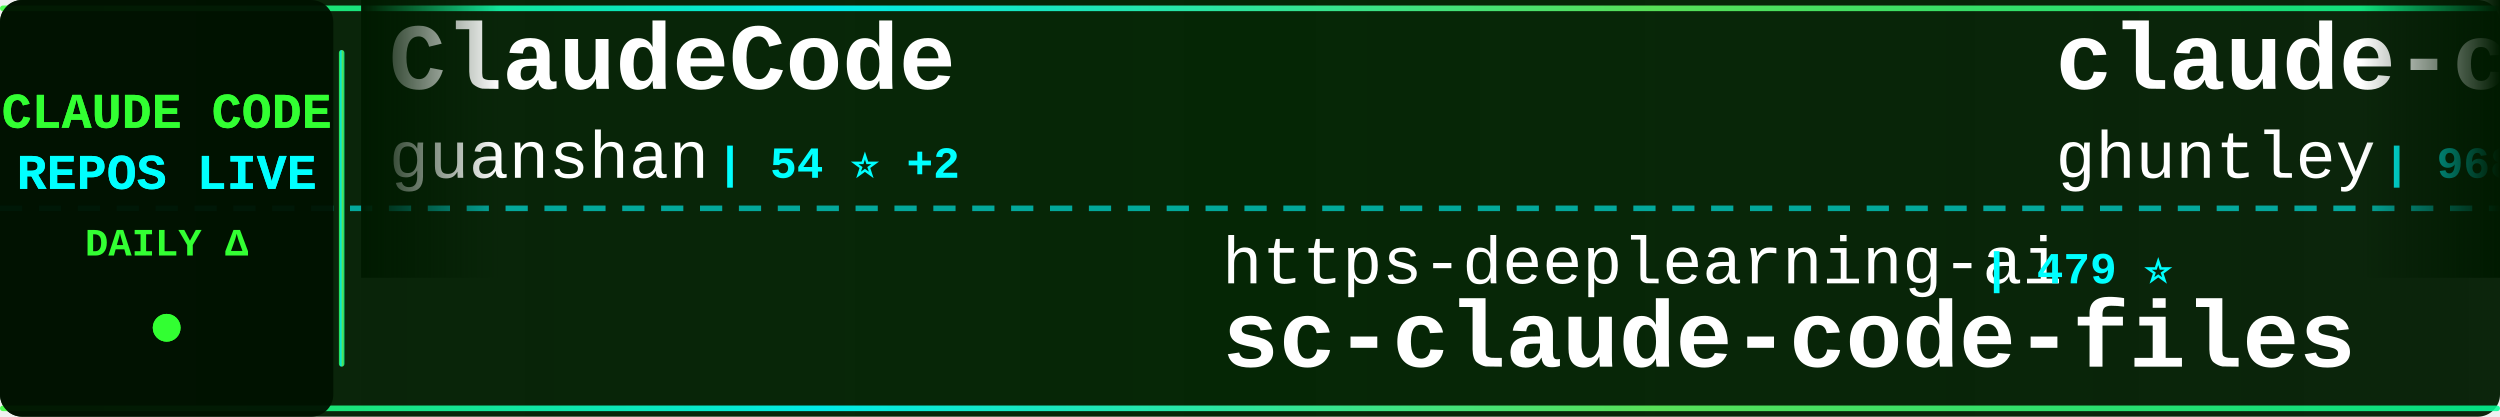
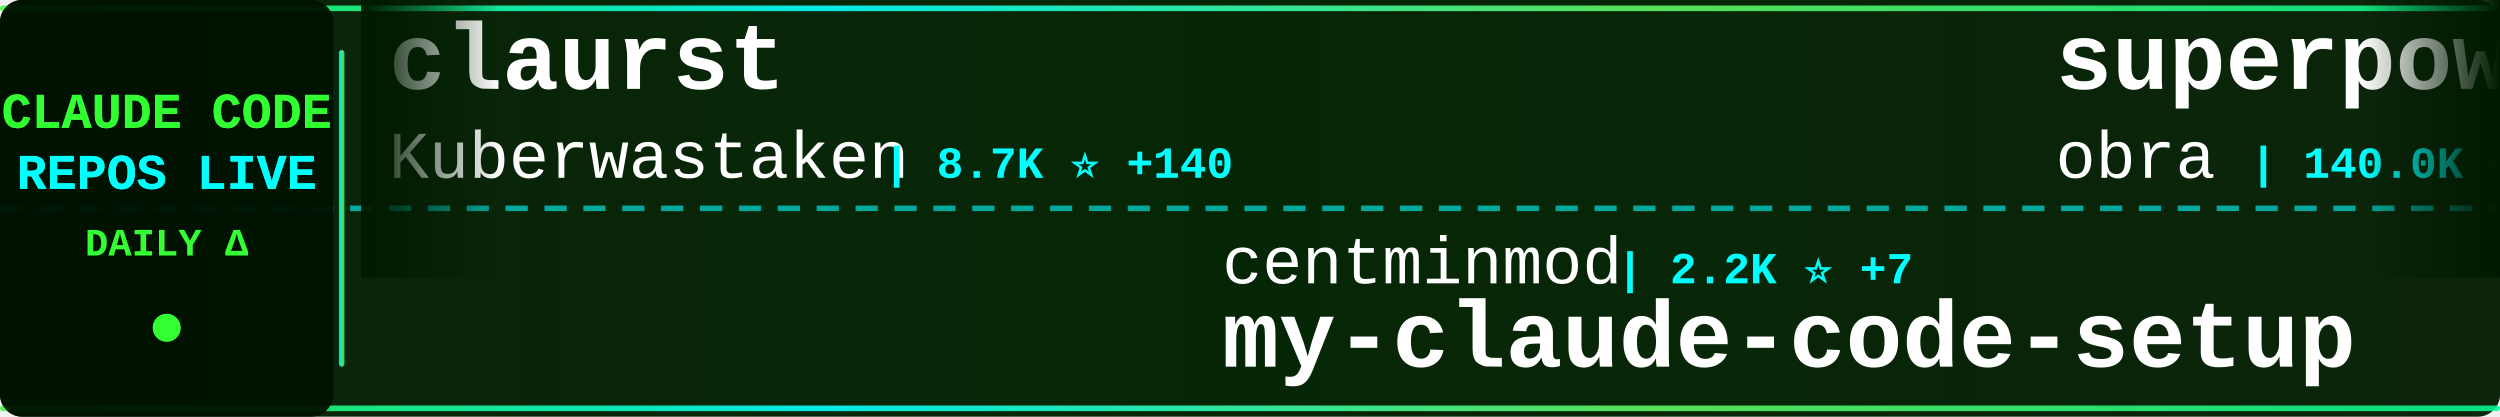
<svg xmlns="http://www.w3.org/2000/svg" width="900" height="150">
  <defs>
    <linearGradient id="tickerBg" x1="0%" y1="0%" x2="100%" y2="0%">
      <stop offset="0%" style="stop-color:#001a00;stop-opacity:0.95" />
      <stop offset="50%" style="stop-color:#002200;stop-opacity:0.98" />
      <stop offset="100%" style="stop-color:#001a00;stop-opacity:0.95" />
    </linearGradient>
    <linearGradient id="borderGrad" x1="0%" y1="0%" x2="100%" y2="0%">
      <stop offset="0%" style="stop-color:#33ff33;stop-opacity:0.85">
        <animate attributeName="stop-opacity" values="0.85;1;0.85" dur="2s" repeatCount="indefinite" />
      </stop>
      <stop offset="33%" style="stop-color:#00ffff;stop-opacity:0.9">
        <animate attributeName="stop-opacity" values="0.9;1;0.9" dur="2.2s" repeatCount="indefinite" />
      </stop>
      <stop offset="66%" style="stop-color:#66ff66;stop-opacity:0.85">
        <animate attributeName="stop-opacity" values="0.85;1;0.85" dur="1.8s" repeatCount="indefinite" />
      </stop>
      <stop offset="100%" style="stop-color:#00ff99;stop-opacity:0.85">
        <animate attributeName="stop-opacity" values="0.85;1;0.85" dur="2s" repeatCount="indefinite" />
      </stop>
    </linearGradient>
    <filter id="textGlow">
      <feGaussianBlur stdDeviation="0.1" result="coloredBlur" />
      <feMerge>
        <feMergeNode in="coloredBlur" />
        <feMergeNode in="SourceGraphic" />
      </feMerge>
    </filter>
    <filter id="metricGlow">
      <feGaussianBlur stdDeviation="0.2" result="coloredBlur" />
      <feMerge>
        <feMergeNode in="coloredBlur" />
        <feMergeNode in="SourceGraphic" />
      </feMerge>
    </filter>
    <linearGradient id="leftFade" x1="0%" y1="0%" x2="100%" y2="0%">
      <stop offset="0%" style="stop-color:#001a00;stop-opacity:1" />
      <stop offset="100%" style="stop-color:#001a00;stop-opacity:0" />
    </linearGradient>
    <linearGradient id="rightFade" x1="0%" y1="0%" x2="100%" y2="0%">
      <stop offset="0%" style="stop-color:#001a00;stop-opacity:0" />
      <stop offset="100%" style="stop-color:#001a00;stop-opacity:1" />
    </linearGradient>
  </defs>
  <rect width="900" height="150" fill="url(#tickerBg)" rx="8" />
  <rect x="0" y="2" width="900" height="2" fill="url(#borderGrad)" rx="1" />
  <rect x="0" y="146" width="900" height="2" fill="url(#borderGrad)" rx="1" />
  <line x1="0" y1="75" x2="900" y2="75" stroke="#00ffff" stroke-width="2" stroke-dasharray="8 6" opacity="0.6" />
  <rect x="0" y="0" width="120" height="150" fill="#001100" opacity="0.95" rx="8" />
  <text x="60" y="46" font-family="'Courier New', monospace" font-size="18" font-weight="bold" fill="#33ff33" text-anchor="middle" filter="url(#textGlow)">
    CLAUDE CODE
  </text>
  <text x="60" y="68" font-family="'Courier New', monospace" font-size="18" font-weight="bold" fill="#00ffff" text-anchor="middle" filter="url(#textGlow)">
    REPOS LIVE
  </text>
  <text x="60" y="92" font-family="'Courier New', monospace" font-size="14" font-weight="bold" fill="#33ff33" text-anchor="middle">
    DAILY Δ
  </text>
  <circle cx="60" cy="118" r="5" fill="#33ff33" filter="url(#metricGlow)">
    <animate attributeName="r" values="4;6;4" dur="1.5s" repeatCount="indefinite" />
    <animate attributeName="opacity" values="0.6;1;0.6" dur="1.5s" repeatCount="indefinite" />
  </circle>
  <rect x="122" y="18" width="2" height="114" fill="url(#borderGrad)" rx="1" />
  <clipPath id="tickerClip">
    <rect x="130" y="0" width="770" height="150" />
  </clipPath>
  <g clip-path="url(#tickerClip)">
    <g id="tickerItems">
      <animateTransform attributeName="transform" attributeType="XML" type="translate" from="0 0" to="-3000 0" dur="54s" repeatCount="indefinite" />
      <g transform="translate(0, 0)">
-         <text x="140" y="32" font-family="'Courier New', monospace" font-size="34" font-weight="bold" fill="#ffffff">ClaudeCode</text>
-         <text x="140" y="64" font-family="'Courier New', monospace" font-size="24" font-weight="normal" fill="#ffffff" opacity="1.0">guanshan</text>
-         <text x="258" y="64" font-family="'Courier New', monospace" font-size="16" font-weight="bold" fill="#00ffff"> | 54 ⭐ +2</text>
+         <text x="140" y="32" font-family="'Courier New', monospace" font-size="34" font-weight="bold" fill="#ffffff">claurst</text>
+         <text x="140" y="64" font-family="'Courier New', monospace" font-size="24" font-weight="normal" fill="#ffffff" opacity="1.0">Kuberwastaken</text>
+         <text x="318" y="64" font-family="'Courier New', monospace" font-size="16" font-weight="bold" fill="#00ffff"> | 8.7K ⭐ +140</text>
      </g>
      <g transform="translate(300, 0)">
-         <text x="140" y="102" font-family="'Courier New', monospace" font-size="24" font-weight="normal" fill="#ffffff" opacity="1.0">https-deeplearning-ai</text>
-         <text x="414" y="102" font-family="'Courier New', monospace" font-size="16" font-weight="bold" fill="#00ffff"> | 479 ⭐</text>
-         <text x="140" y="132" font-family="'Courier New', monospace" font-size="34" font-weight="bold" fill="#ffffff">sc-claude-code-files</text>
+         <text x="140" y="102" font-family="'Courier New', monospace" font-size="24" font-weight="normal" fill="#ffffff" opacity="1.0">centminmod</text>
+         <text x="282" y="102" font-family="'Courier New', monospace" font-size="16" font-weight="bold" fill="#00ffff"> | 2.2K ⭐ +7</text>
+         <text x="140" y="132" font-family="'Courier New', monospace" font-size="34" font-weight="bold" fill="#ffffff">my-claude-code-setup</text>
      </g>
      <g transform="translate(600, 0)">
-         <text x="140" y="32" font-family="'Courier New', monospace" font-size="34" font-weight="bold" fill="#ffffff">claude-code-source-code-...</text>
-         <text x="140" y="64" font-family="'Courier New', monospace" font-size="24" font-weight="normal" fill="#ffffff" opacity="1.0">ghuntley</text>
-         <text x="258" y="64" font-family="'Courier New', monospace" font-size="16" font-weight="bold" fill="#00ffff"> | 968 ⭐ +4</text>
+         <text x="140" y="32" font-family="'Courier New', monospace" font-size="34" font-weight="bold" fill="#ffffff">superpowers</text>
+         <text x="140" y="64" font-family="'Courier New', monospace" font-size="24" font-weight="normal" fill="#ffffff" opacity="1.0">obra</text>
+         <text x="210" y="64" font-family="'Courier New', monospace" font-size="16" font-weight="bold" fill="#00ffff"> | 140.0K ⭐ +2.0K</text>
      </g>
      <g transform="translate(900, 0)">
-         <text x="140" y="102" font-family="'Courier New', monospace" font-size="24" font-weight="normal" fill="#ffffff" opacity="1.0">anthropics</text>
-         <text x="282" y="102" font-family="'Courier New', monospace" font-size="16" font-weight="bold" fill="#00ffff"> | 786 ⭐ +1</text>
-         <text x="140" y="132" font-family="'Courier New', monospace" font-size="34" font-weight="bold" fill="#ffffff">claude-code-base-action</text>
+         <text x="140" y="102" font-family="'Courier New', monospace" font-size="24" font-weight="normal" fill="#ffffff" opacity="1.0">JrCx7scC</text>
+         <text x="258" y="102" font-family="'Courier New', monospace" font-size="16" font-weight="bold" fill="#00ffff"> | 300 ⭐ +19</text>
+         <text x="140" y="132" font-family="'Courier New', monospace" font-size="34" font-weight="bold" fill="#ffffff">claude-code-source</text>
      </g>
      <g transform="translate(1200, 0)">
        <text x="140" y="32" font-family="'Courier New', monospace" font-size="34" font-weight="bold" fill="#ffffff">claude-code</text>
-         <text x="140" y="64" font-family="'Courier New', monospace" font-size="24" font-weight="normal" fill="#ffffff" opacity="1.0">codeaashu</text>
-         <text x="270" y="64" font-family="'Courier New', monospace" font-size="16" font-weight="bold" fill="#00ffff"> | 1.8K ⭐ +88</text>
+         <text x="140" y="64" font-family="'Courier New', monospace" font-size="24" font-weight="normal" fill="#ffffff" opacity="1.0">isboyjc</text>
+         <text x="246" y="64" font-family="'Courier New', monospace" font-size="16" font-weight="bold" fill="#00ffff"> | 135 ⭐ +6</text>
      </g>
      <g transform="translate(1500, 0)">
-         <text x="140" y="102" font-family="'Courier New', monospace" font-size="24" font-weight="normal" fill="#ffffff" opacity="1.0">fuergaosi233</text>
-         <text x="306" y="102" font-family="'Courier New', monospace" font-size="16" font-weight="bold" fill="#00ffff"> | 2.4K ⭐ +11</text>
-         <text x="140" y="132" font-family="'Courier New', monospace" font-size="34" font-weight="bold" fill="#ffffff">claude-code-proxy</text>
+         <text x="140" y="102" font-family="'Courier New', monospace" font-size="24" font-weight="normal" fill="#ffffff" opacity="1.0">musistudio</text>
+         <text x="282" y="102" font-family="'Courier New', monospace" font-size="16" font-weight="bold" fill="#00ffff"> | 31.8K ⭐ +83</text>
+         <text x="140" y="132" font-family="'Courier New', monospace" font-size="34" font-weight="bold" fill="#ffffff">claude-code-router</text>
      </g>
      <g transform="translate(1800, 0)">
-         <text x="140" y="32" font-family="'Courier New', monospace" font-size="34" font-weight="bold" fill="#ffffff">Claude-Code</text>
-         <text x="140" y="64" font-family="'Courier New', monospace" font-size="24" font-weight="normal" fill="#ffffff" opacity="1.0">pengchengneo</text>
-         <text x="306" y="64" font-family="'Courier New', monospace" font-size="16" font-weight="bold" fill="#00ffff"> | 1.1K ⭐ +34</text>
+         <text x="140" y="32" font-family="'Courier New', monospace" font-size="34" font-weight="bold" fill="#ffffff">claude-code-guide</text>
+         <text x="140" y="64" font-family="'Courier New', monospace" font-size="24" font-weight="normal" fill="#ffffff" opacity="1.0">Cranot</text>
+         <text x="234" y="64" font-family="'Courier New', monospace" font-size="16" font-weight="bold" fill="#00ffff"> | 2.6K ⭐ +1</text>
      </g>
      <g transform="translate(2100, 0)">
-         <text x="140" y="102" font-family="'Courier New', monospace" font-size="24" font-weight="normal" fill="#ffffff" opacity="1.0">Maciek-roboblog</text>
-         <text x="342" y="102" font-family="'Courier New', monospace" font-size="16" font-weight="bold" fill="#00ffff"> | 7.4K ⭐ +23</text>
-         <text x="140" y="132" font-family="'Courier New', monospace" font-size="34" font-weight="bold" fill="#ffffff">Claude-Code-Usage-Monito...</text>
+         <text x="140" y="102" font-family="'Courier New', monospace" font-size="24" font-weight="normal" fill="#ffffff" opacity="1.0">feiskyer</text>
+         <text x="258" y="102" font-family="'Courier New', monospace" font-size="16" font-weight="bold" fill="#00ffff"> | 1.4K ⭐ +2</text>
+         <text x="140" y="132" font-family="'Courier New', monospace" font-size="34" font-weight="bold" fill="#ffffff">claude-code-settings</text>
      </g>
      <g transform="translate(2400, 0)">
-         <text x="140" y="32" font-family="'Courier New', monospace" font-size="34" font-weight="bold" fill="#ffffff">claude-code-source</text>
-         <text x="140" y="64" font-family="'Courier New', monospace" font-size="24" font-weight="normal" fill="#ffffff" opacity="1.0">AprilNEA</text>
-         <text x="258" y="64" font-family="'Courier New', monospace" font-size="16" font-weight="bold" fill="#00ffff"> | 365 ⭐ +5</text>
+         <text x="140" y="32" font-family="'Courier New', monospace" font-size="34" font-weight="bold" fill="#ffffff">claude-code-base-action</text>
+         <text x="140" y="64" font-family="'Courier New', monospace" font-size="24" font-weight="normal" fill="#ffffff" opacity="1.0">anthropics</text>
+         <text x="282" y="64" font-family="'Courier New', monospace" font-size="16" font-weight="bold" fill="#00ffff"> | 786 ⭐ +1</text>
      </g>
      <g transform="translate(2700, 0)">
-         <text x="140" y="102" font-family="'Courier New', monospace" font-size="24" font-weight="normal" fill="#ffffff" opacity="1.0">sickn33</text>
-         <text x="246" y="102" font-family="'Courier New', monospace" font-size="16" font-weight="bold" fill="#00ffff"> | 31.4K ⭐ +252</text>
-         <text x="140" y="132" font-family="'Courier New', monospace" font-size="34" font-weight="bold" fill="#ffffff">antigravity-awesome-skil...</text>
+         <text x="140" y="102" font-family="'Courier New', monospace" font-size="24" font-weight="normal" fill="#ffffff" opacity="1.0">oboard</text>
+         <text x="234" y="102" font-family="'Courier New', monospace" font-size="16" font-weight="bold" fill="#00ffff"> | 2.8K ⭐ +30</text>
+         <text x="140" y="132" font-family="'Courier New', monospace" font-size="34" font-weight="bold" fill="#ffffff">claude-code-rev</text>
      </g>
      <g transform="translate(3000, 0)">
-         <text x="140" y="32" font-family="'Courier New', monospace" font-size="34" font-weight="bold" fill="#ffffff">ClaudeCode</text>
-         <text x="140" y="64" font-family="'Courier New', monospace" font-size="24" font-weight="normal" fill="#ffffff" opacity="1.0">guanshan</text>
-         <text x="258" y="64" font-family="'Courier New', monospace" font-size="16" font-weight="bold" fill="#00ffff"> | 54 ⭐ +2</text>
+         <text x="140" y="32" font-family="'Courier New', monospace" font-size="34" font-weight="bold" fill="#ffffff">claurst</text>
+         <text x="140" y="64" font-family="'Courier New', monospace" font-size="24" font-weight="normal" fill="#ffffff" opacity="1.0">Kuberwastaken</text>
+         <text x="318" y="64" font-family="'Courier New', monospace" font-size="16" font-weight="bold" fill="#00ffff"> | 8.7K ⭐ +140</text>
      </g>
      <g transform="translate(3300, 0)">
-         <text x="140" y="102" font-family="'Courier New', monospace" font-size="24" font-weight="normal" fill="#ffffff" opacity="1.0">https-deeplearning-ai</text>
-         <text x="414" y="102" font-family="'Courier New', monospace" font-size="16" font-weight="bold" fill="#00ffff"> | 479 ⭐</text>
-         <text x="140" y="132" font-family="'Courier New', monospace" font-size="34" font-weight="bold" fill="#ffffff">sc-claude-code-files</text>
+         <text x="140" y="102" font-family="'Courier New', monospace" font-size="24" font-weight="normal" fill="#ffffff" opacity="1.0">centminmod</text>
+         <text x="282" y="102" font-family="'Courier New', monospace" font-size="16" font-weight="bold" fill="#00ffff"> | 2.2K ⭐ +7</text>
+         <text x="140" y="132" font-family="'Courier New', monospace" font-size="34" font-weight="bold" fill="#ffffff">my-claude-code-setup</text>
      </g>
      <g transform="translate(3600, 0)">
-         <text x="140" y="32" font-family="'Courier New', monospace" font-size="34" font-weight="bold" fill="#ffffff">claude-code-source-code-...</text>
-         <text x="140" y="64" font-family="'Courier New', monospace" font-size="24" font-weight="normal" fill="#ffffff" opacity="1.0">ghuntley</text>
-         <text x="258" y="64" font-family="'Courier New', monospace" font-size="16" font-weight="bold" fill="#00ffff"> | 968 ⭐ +4</text>
+         <text x="140" y="32" font-family="'Courier New', monospace" font-size="34" font-weight="bold" fill="#ffffff">superpowers</text>
+         <text x="140" y="64" font-family="'Courier New', monospace" font-size="24" font-weight="normal" fill="#ffffff" opacity="1.0">obra</text>
+         <text x="210" y="64" font-family="'Courier New', monospace" font-size="16" font-weight="bold" fill="#00ffff"> | 140.0K ⭐ +2.0K</text>
      </g>
      <g transform="translate(3900, 0)">
-         <text x="140" y="102" font-family="'Courier New', monospace" font-size="24" font-weight="normal" fill="#ffffff" opacity="1.0">anthropics</text>
-         <text x="282" y="102" font-family="'Courier New', monospace" font-size="16" font-weight="bold" fill="#00ffff"> | 786 ⭐ +1</text>
-         <text x="140" y="132" font-family="'Courier New', monospace" font-size="34" font-weight="bold" fill="#ffffff">claude-code-base-action</text>
+         <text x="140" y="102" font-family="'Courier New', monospace" font-size="24" font-weight="normal" fill="#ffffff" opacity="1.0">JrCx7scC</text>
+         <text x="258" y="102" font-family="'Courier New', monospace" font-size="16" font-weight="bold" fill="#00ffff"> | 300 ⭐ +19</text>
+         <text x="140" y="132" font-family="'Courier New', monospace" font-size="34" font-weight="bold" fill="#ffffff">claude-code-source</text>
      </g>
    </g>
  </g>
  <rect x="130" y="0" width="50" height="100" fill="url(#leftFade)" />
  <rect x="850" y="0" width="50" height="100" fill="url(#rightFade)" />
</svg>
